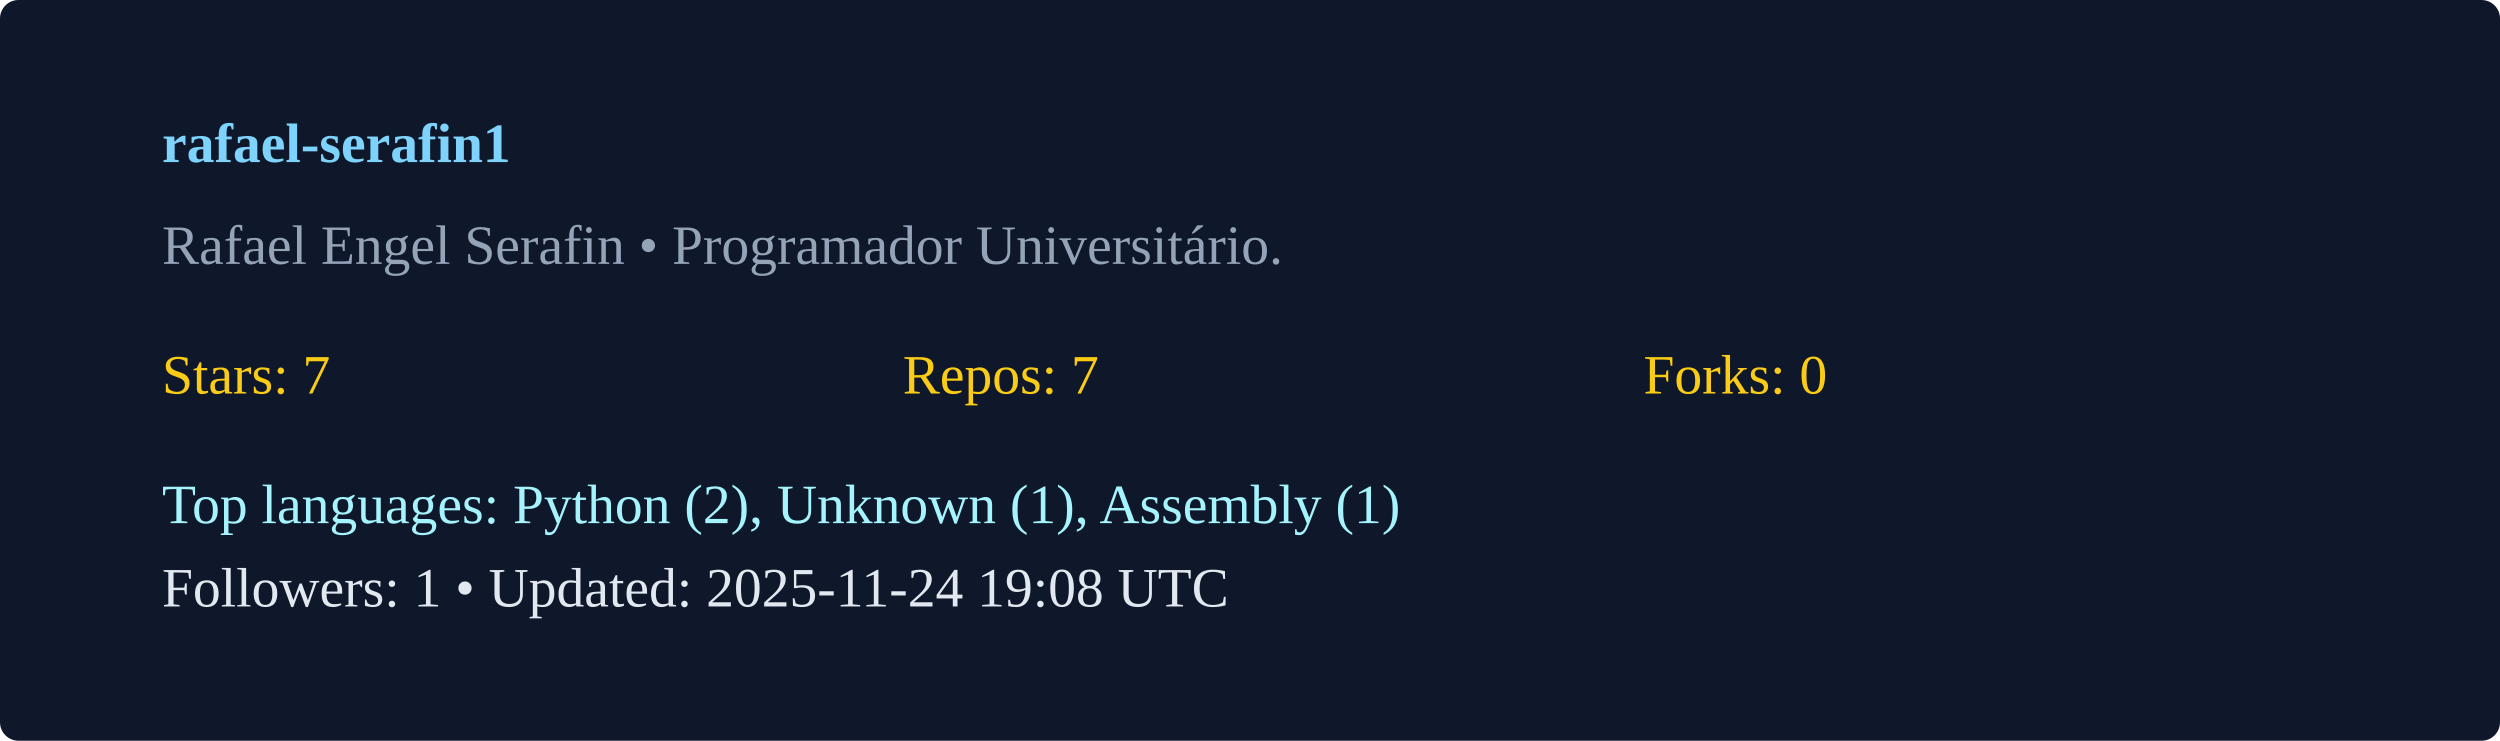
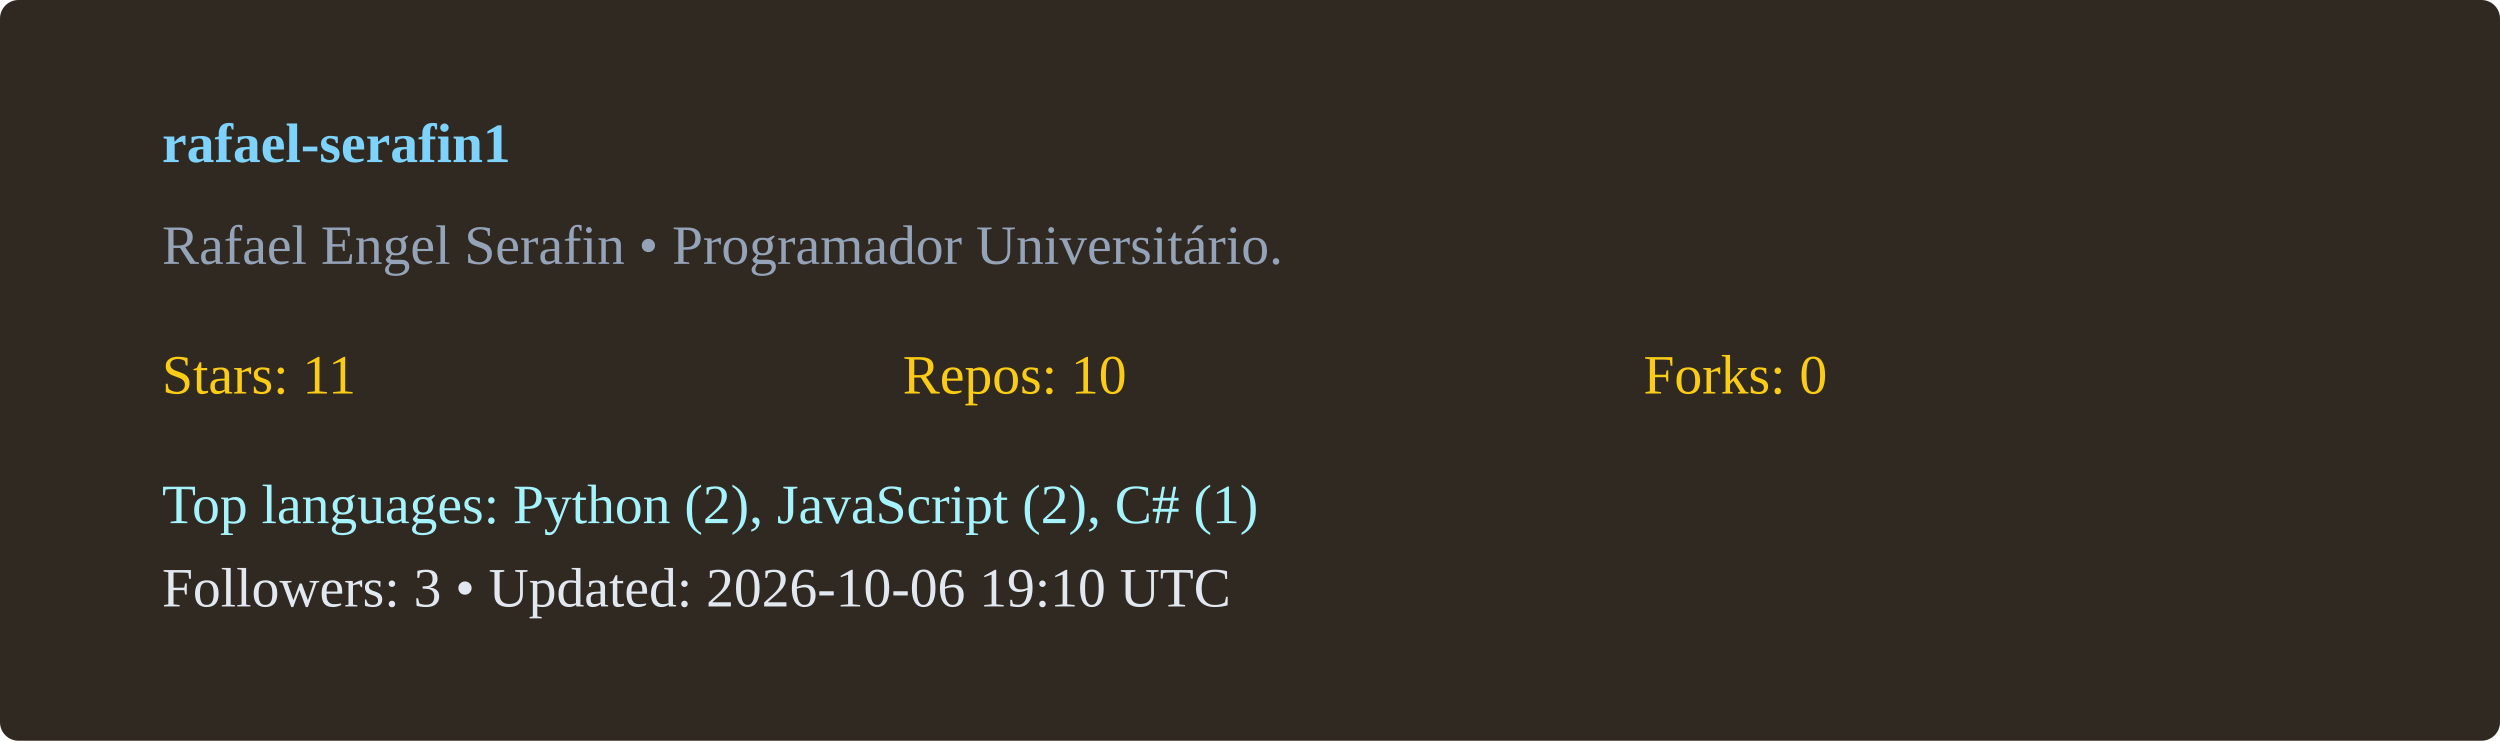
<svg xmlns="http://www.w3.org/2000/svg" width="540" height="160" viewBox="0 0 540 160">
-   <rect width="100%" height="100%" rx="4" fill="#0f172a" />
+   <rect width="100%" height="100%" rx="4" fill="#302921" />
  <g transform="translate(35,35)">
    <text x="0" y="0" fill="#7dd3fc" font-weight="600">rafael-serafin1</text>
    <text x="0" y="22" fill="#94a3b8">Rafael Engel Serafin  • Programador Universitário. </text>
    <g transform="translate(0,50)">
-       <text x="0" y="0" fill="#facc15">Stars: 7</text>
-       <text x="160" y="0" fill="#facc15">Repos: 7</text>
+       <text x="0" y="0" fill="#facc15">Stars: 11</text>
+       <text x="160" y="0" fill="#facc15">Repos: 10</text>
      <text x="320" y="0" fill="#facc15">Forks: 0</text>
-       <text x="0" y="28" fill="#a5f3fc">Top languages: Python (2), Unknown (1), Assembly (1)</text>
-       <text x="0" y="46" fill="#e2e8f0">Followers: 1 • Updated: 2025-11-24 19:08 UTC</text>
+       <text x="0" y="28" fill="#a5f3fc">Top languages: Python (2), JavaScript (2), C# (1)</text>
+       <text x="0" y="46" fill="#e2e8f0">Followers: 3 • Updated: 2026-10-06 19:10 UTC</text>
    </g>
  </g>
</svg>
